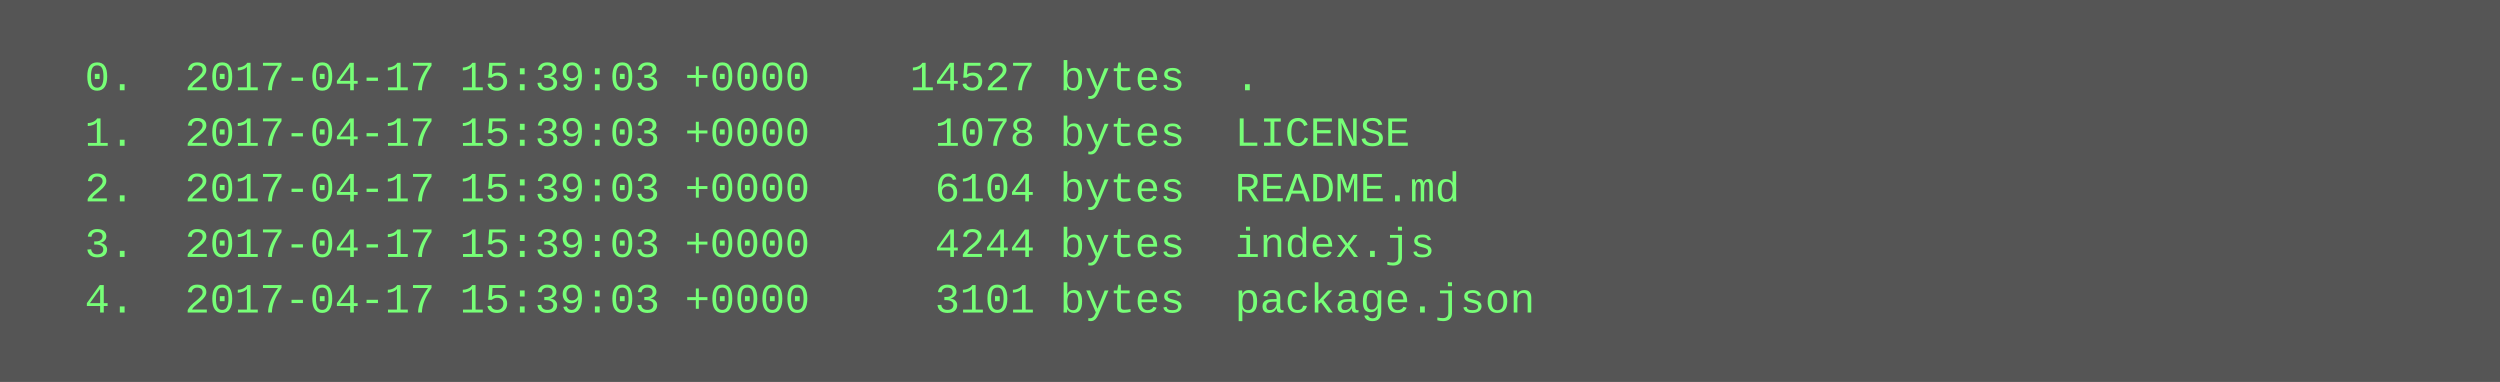
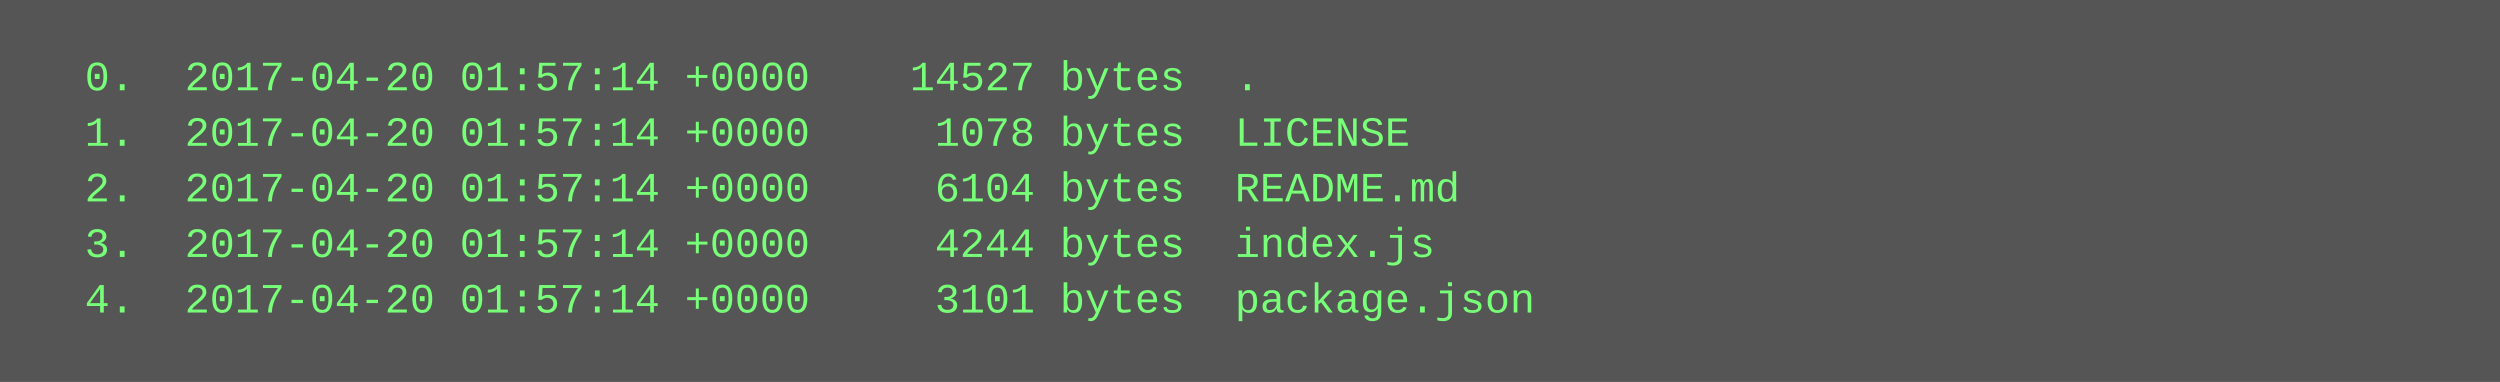
<svg xmlns="http://www.w3.org/2000/svg" height="110" width="720">
  <rect height="110" fill="#555" width="720" />
  <text fill="#7f7" font-family="Courier New" font-size="12" xml:space="preserve">
-     <tspan x="10" y="26">  0.  2017-04-17 15:39:03 +0000    14527 bytes  .</tspan>
-     <tspan x="10" y="42">  1.  2017-04-17 15:39:03 +0000     1078 bytes  LICENSE</tspan>
-     <tspan x="10" y="58">  2.  2017-04-17 15:39:03 +0000     6104 bytes  README.md</tspan>
-     <tspan x="10" y="74">  3.  2017-04-17 15:39:03 +0000     4244 bytes  index.js</tspan>
-     <tspan x="10" y="90">  4.  2017-04-17 15:39:03 +0000     3101 bytes  package.json</tspan>
+     <tspan x="10" y="26">  0.  2017-04-20 01:57:14 +0000    14527 bytes  .</tspan>
+     <tspan x="10" y="42">  1.  2017-04-20 01:57:14 +0000     1078 bytes  LICENSE</tspan>
+     <tspan x="10" y="58">  2.  2017-04-20 01:57:14 +0000     6104 bytes  README.md</tspan>
+     <tspan x="10" y="74">  3.  2017-04-20 01:57:14 +0000     4244 bytes  index.js</tspan>
+     <tspan x="10" y="90">  4.  2017-04-20 01:57:14 +0000     3101 bytes  package.json</tspan>
  </text>
</svg>
